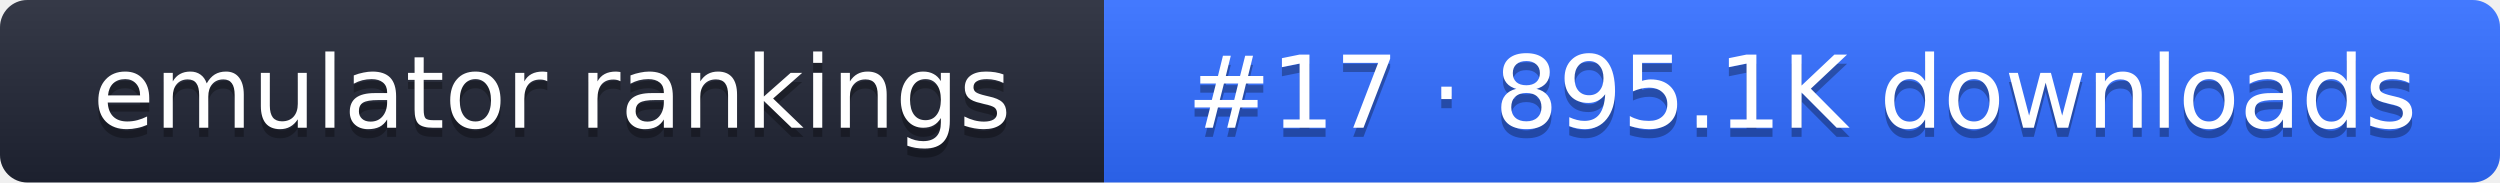
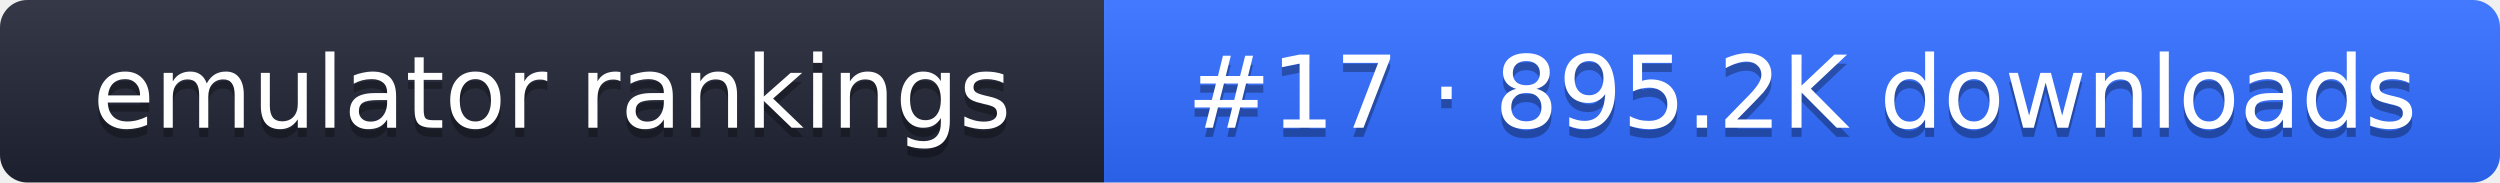
- <svg xmlns="http://www.w3.org/2000/svg" width="274" height="20" role="img" aria-label="emulator rankings: #17 · 895.1K downloads">
+ <svg xmlns="http://www.w3.org/2000/svg" width="274" height="20" role="img" aria-label="emulator rankings: #17 · 895.2K downloads">
  <linearGradient id="g" x2="0" y2="100%">
    <stop offset="0" stop-color="#fff" stop-opacity=".1" />
    <stop offset="1" stop-opacity=".1" />
  </linearGradient>
  <clipPath id="r">
    <rect width="274" height="20" rx="3" fill="#fff" />
  </clipPath>
  <g clip-path="url(#r)">
    <rect width="121" height="20" fill="#1f2433" />
    <rect x="121" width="153" height="20" fill="#2f6bff" />
    <rect width="274" height="20" fill="url(#g)" />
  </g>
  <g fill="#fff" text-anchor="middle" font-family="Verdana,DejaVu Sans,sans-serif" font-size="11">
    <text x="60.5" y="15" fill="#010101" fill-opacity=".3">emulator rankings</text>
    <text x="60.5" y="14">emulator rankings</text>
-     <text x="197.5" y="15" fill="#010101" fill-opacity=".3">#17 · 895.1K downloads</text>
-     <text x="197.5" y="14">#17 · 895.1K downloads</text>
+     <text x="197.5" y="15" fill="#010101" fill-opacity=".3">#17 · 895.2K downloads</text>
+     <text x="197.5" y="14">#17 · 895.2K downloads</text>
  </g>
</svg>
